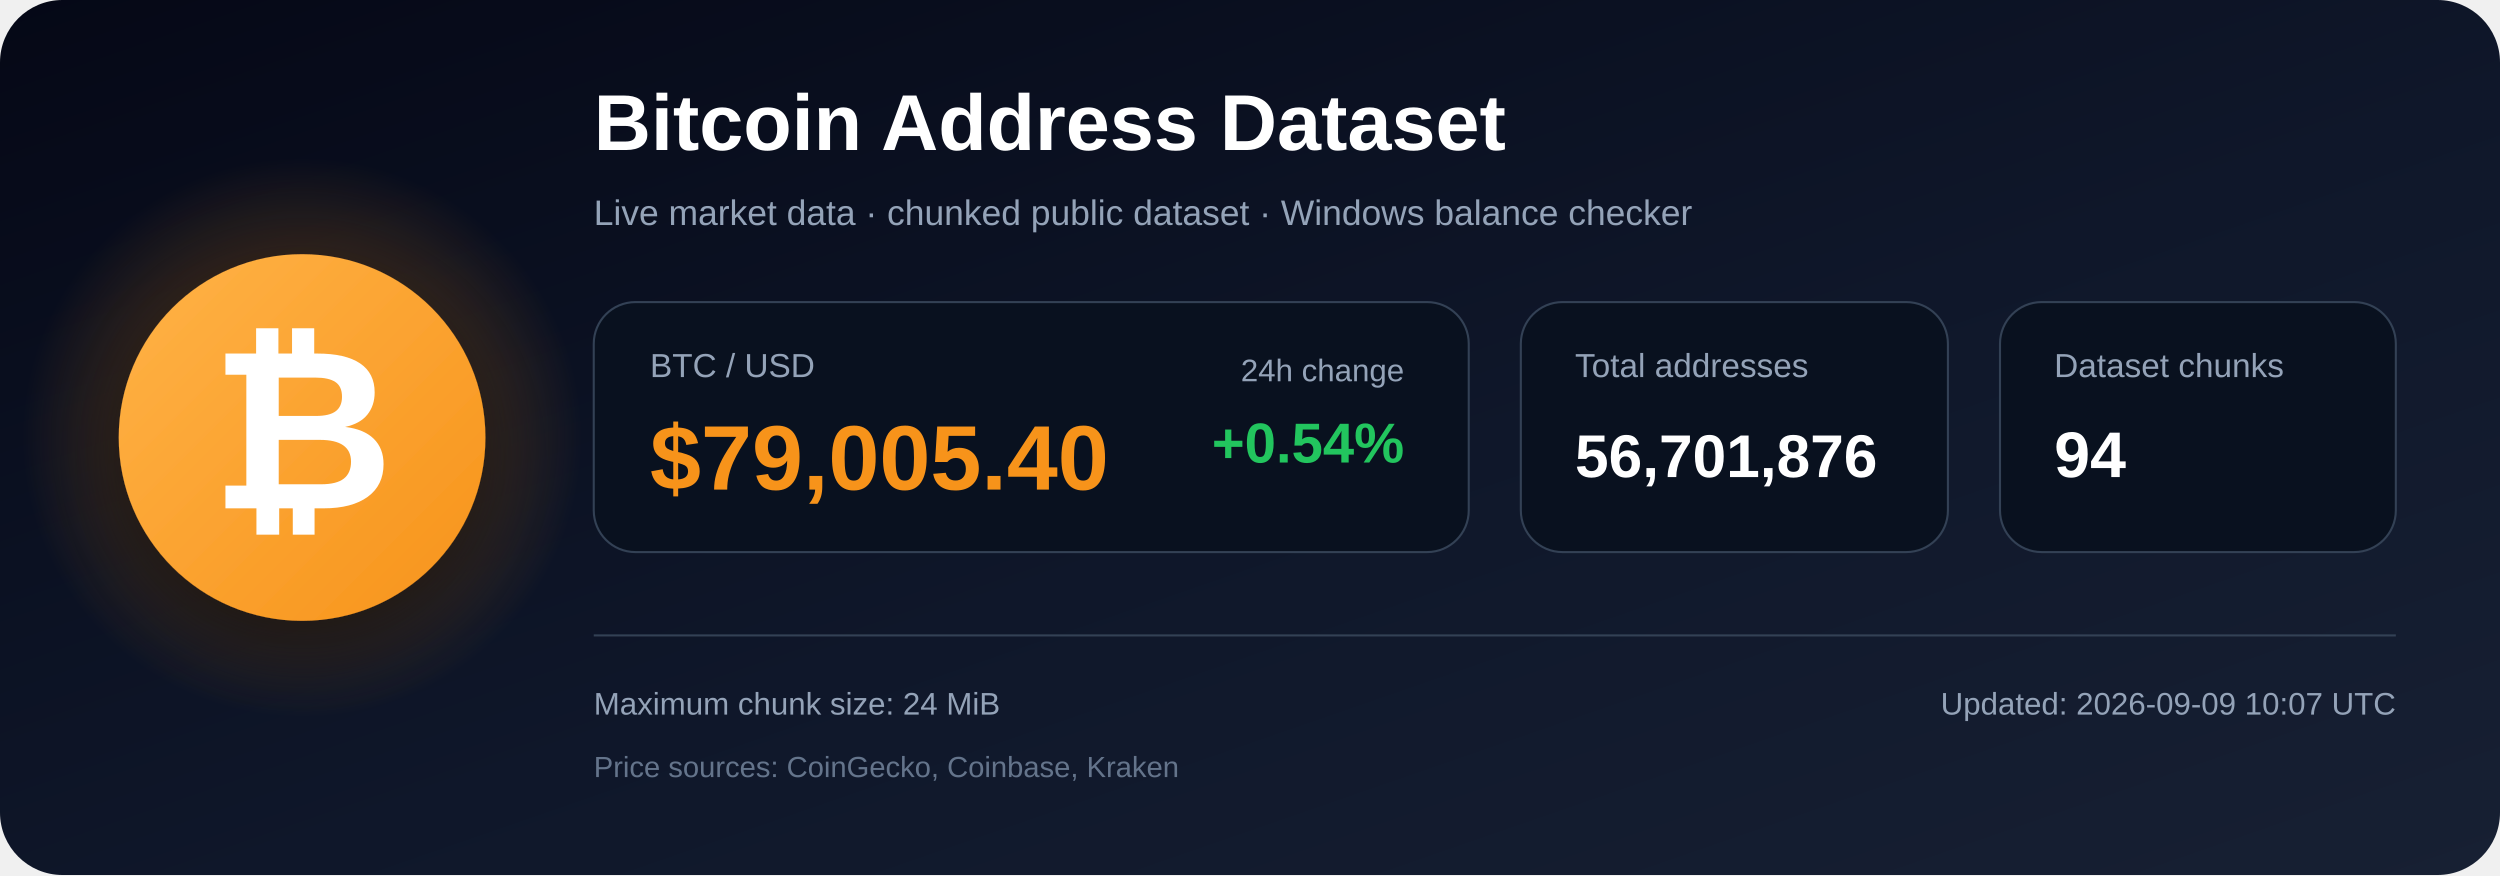
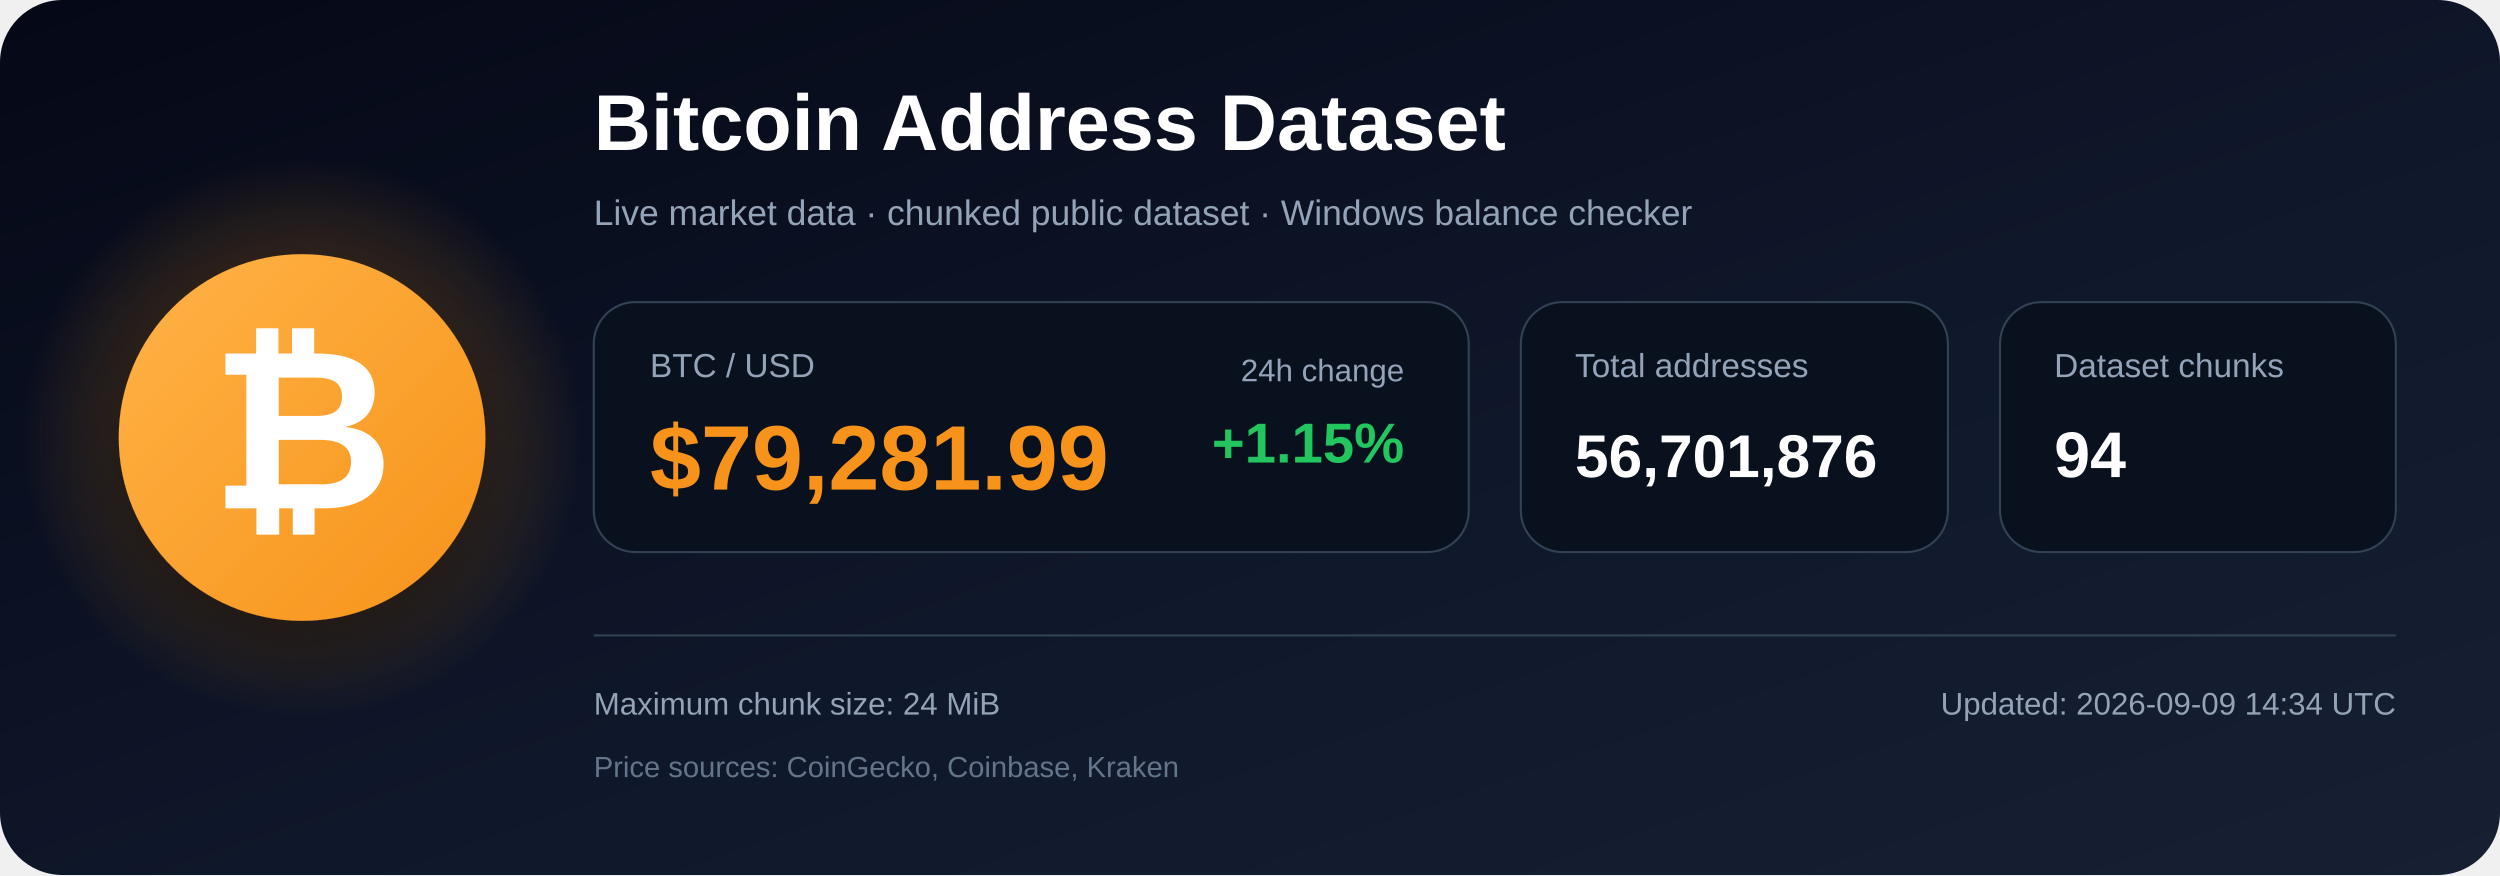
<svg xmlns="http://www.w3.org/2000/svg" width="1200" height="420" viewBox="0 0 1200 420" role="img" aria-labelledby="title description">
  <defs>
    <linearGradient id="bg" x1="0" y1="0" x2="1" y2="1">
      <stop offset="0%" stop-color="#050816" />
      <stop offset="55%" stop-color="#0f172a" />
      <stop offset="100%" stop-color="#172033" />
    </linearGradient>
    <radialGradient id="glow">
      <stop offset="0%" stop-color="#f7931a" stop-opacity=".48" />
      <stop offset="100%" stop-color="#f7931a" stop-opacity="0" />
    </radialGradient>
    <linearGradient id="orange" x1="0" y1="0" x2="1" y2="1">
      <stop offset="0%" stop-color="#ffb347" />
      <stop offset="100%" stop-color="#f7931a" />
    </linearGradient>
    <filter id="shadow" x="-40%" y="-40%" width="180%" height="180%">
      <feDropShadow dx="0" dy="12" stdDeviation="18" flood-color="#000000" flood-opacity=".50" />
    </filter>
  </defs>
  <rect width="1200" height="420" rx="30" fill="url(#bg)" />
  <circle cx="145" cy="210" r="135" fill="url(#glow)" />
  <circle cx="145" cy="210" r="88" fill="url(#orange)" filter="url(#shadow)" />
  <text x="145" y="244" text-anchor="middle" font-family="Arial, Helvetica, sans-serif" font-size="108" font-weight="700" fill="#ffffff">₿</text>
  <text x="285" y="72" font-family="Arial, Helvetica, sans-serif" font-size="38" font-weight="700" fill="#ffffff">
    Bitcoin Address Dataset
  </text>
  <text x="285" y="108" font-family="Arial, Helvetica, sans-serif" font-size="17" fill="#94a3b8">
    Live market data · chunked public dataset · Windows balance checker
  </text>
  <rect x="285" y="145" width="420" height="120" rx="20" fill="#09111f" stroke="#334155" />
  <text x="312" y="181" font-family="Arial, Helvetica, sans-serif" font-size="16" fill="#94a3b8">BTC / USD</text>
-   <text x="312" y="235" font-family="Arial, Helvetica, sans-serif" font-size="44" font-weight="700" fill="#f7931a">$79,005.40</text>
+   <text x="312" y="235" font-family="Arial, Helvetica, sans-serif" font-size="44" font-weight="700" fill="#f7931a">$79,281.99</text>
  <text x="674" y="183" text-anchor="end" font-family="Arial, Helvetica, sans-serif" font-size="15" fill="#94a3b8">24h change</text>
-   <text x="674" y="222" text-anchor="end" font-family="Arial, Helvetica, sans-serif" font-size="27" font-weight="700" fill="#22c55e">+0.54%</text>
+   <text x="674" y="222" text-anchor="end" font-family="Arial, Helvetica, sans-serif" font-size="27" font-weight="700" fill="#22c55e">+1.15%</text>
  <rect x="730" y="145" width="205" height="120" rx="20" fill="#09111f" stroke="#334155" />
  <text x="756" y="181" font-family="Arial, Helvetica, sans-serif" font-size="16" fill="#94a3b8">Total addresses</text>
  <text x="756" y="229" font-family="Arial, Helvetica, sans-serif" font-size="29" font-weight="700" fill="#ffffff">56,701,876</text>
  <rect x="960" y="145" width="190" height="120" rx="20" fill="#09111f" stroke="#334155" />
  <text x="986" y="181" font-family="Arial, Helvetica, sans-serif" font-size="16" fill="#94a3b8">Dataset chunks</text>
  <text x="986" y="229" font-family="Arial, Helvetica, sans-serif" font-size="31" font-weight="700" fill="#ffffff">94</text>
  <line x1="285" y1="305" x2="1150" y2="305" stroke="#334155" stroke-width="1" />
  <text x="285" y="343" font-family="Arial, Helvetica, sans-serif" font-size="15" fill="#94a3b8">
    Maximum chunk size: 24 MiB
  </text>
  <text x="285" y="373" font-family="Arial, Helvetica, sans-serif" font-size="14" fill="#64748b">
    Price sources: CoinGecko, Coinbase, Kraken
  </text>
  <text x="1150" y="343" text-anchor="end" font-family="Arial, Helvetica, sans-serif" font-size="15" fill="#94a3b8">
-     Updated: 2026-09-09 10:07 UTC
+     Updated: 2026-09-09 14:34 UTC
  </text>
</svg>
